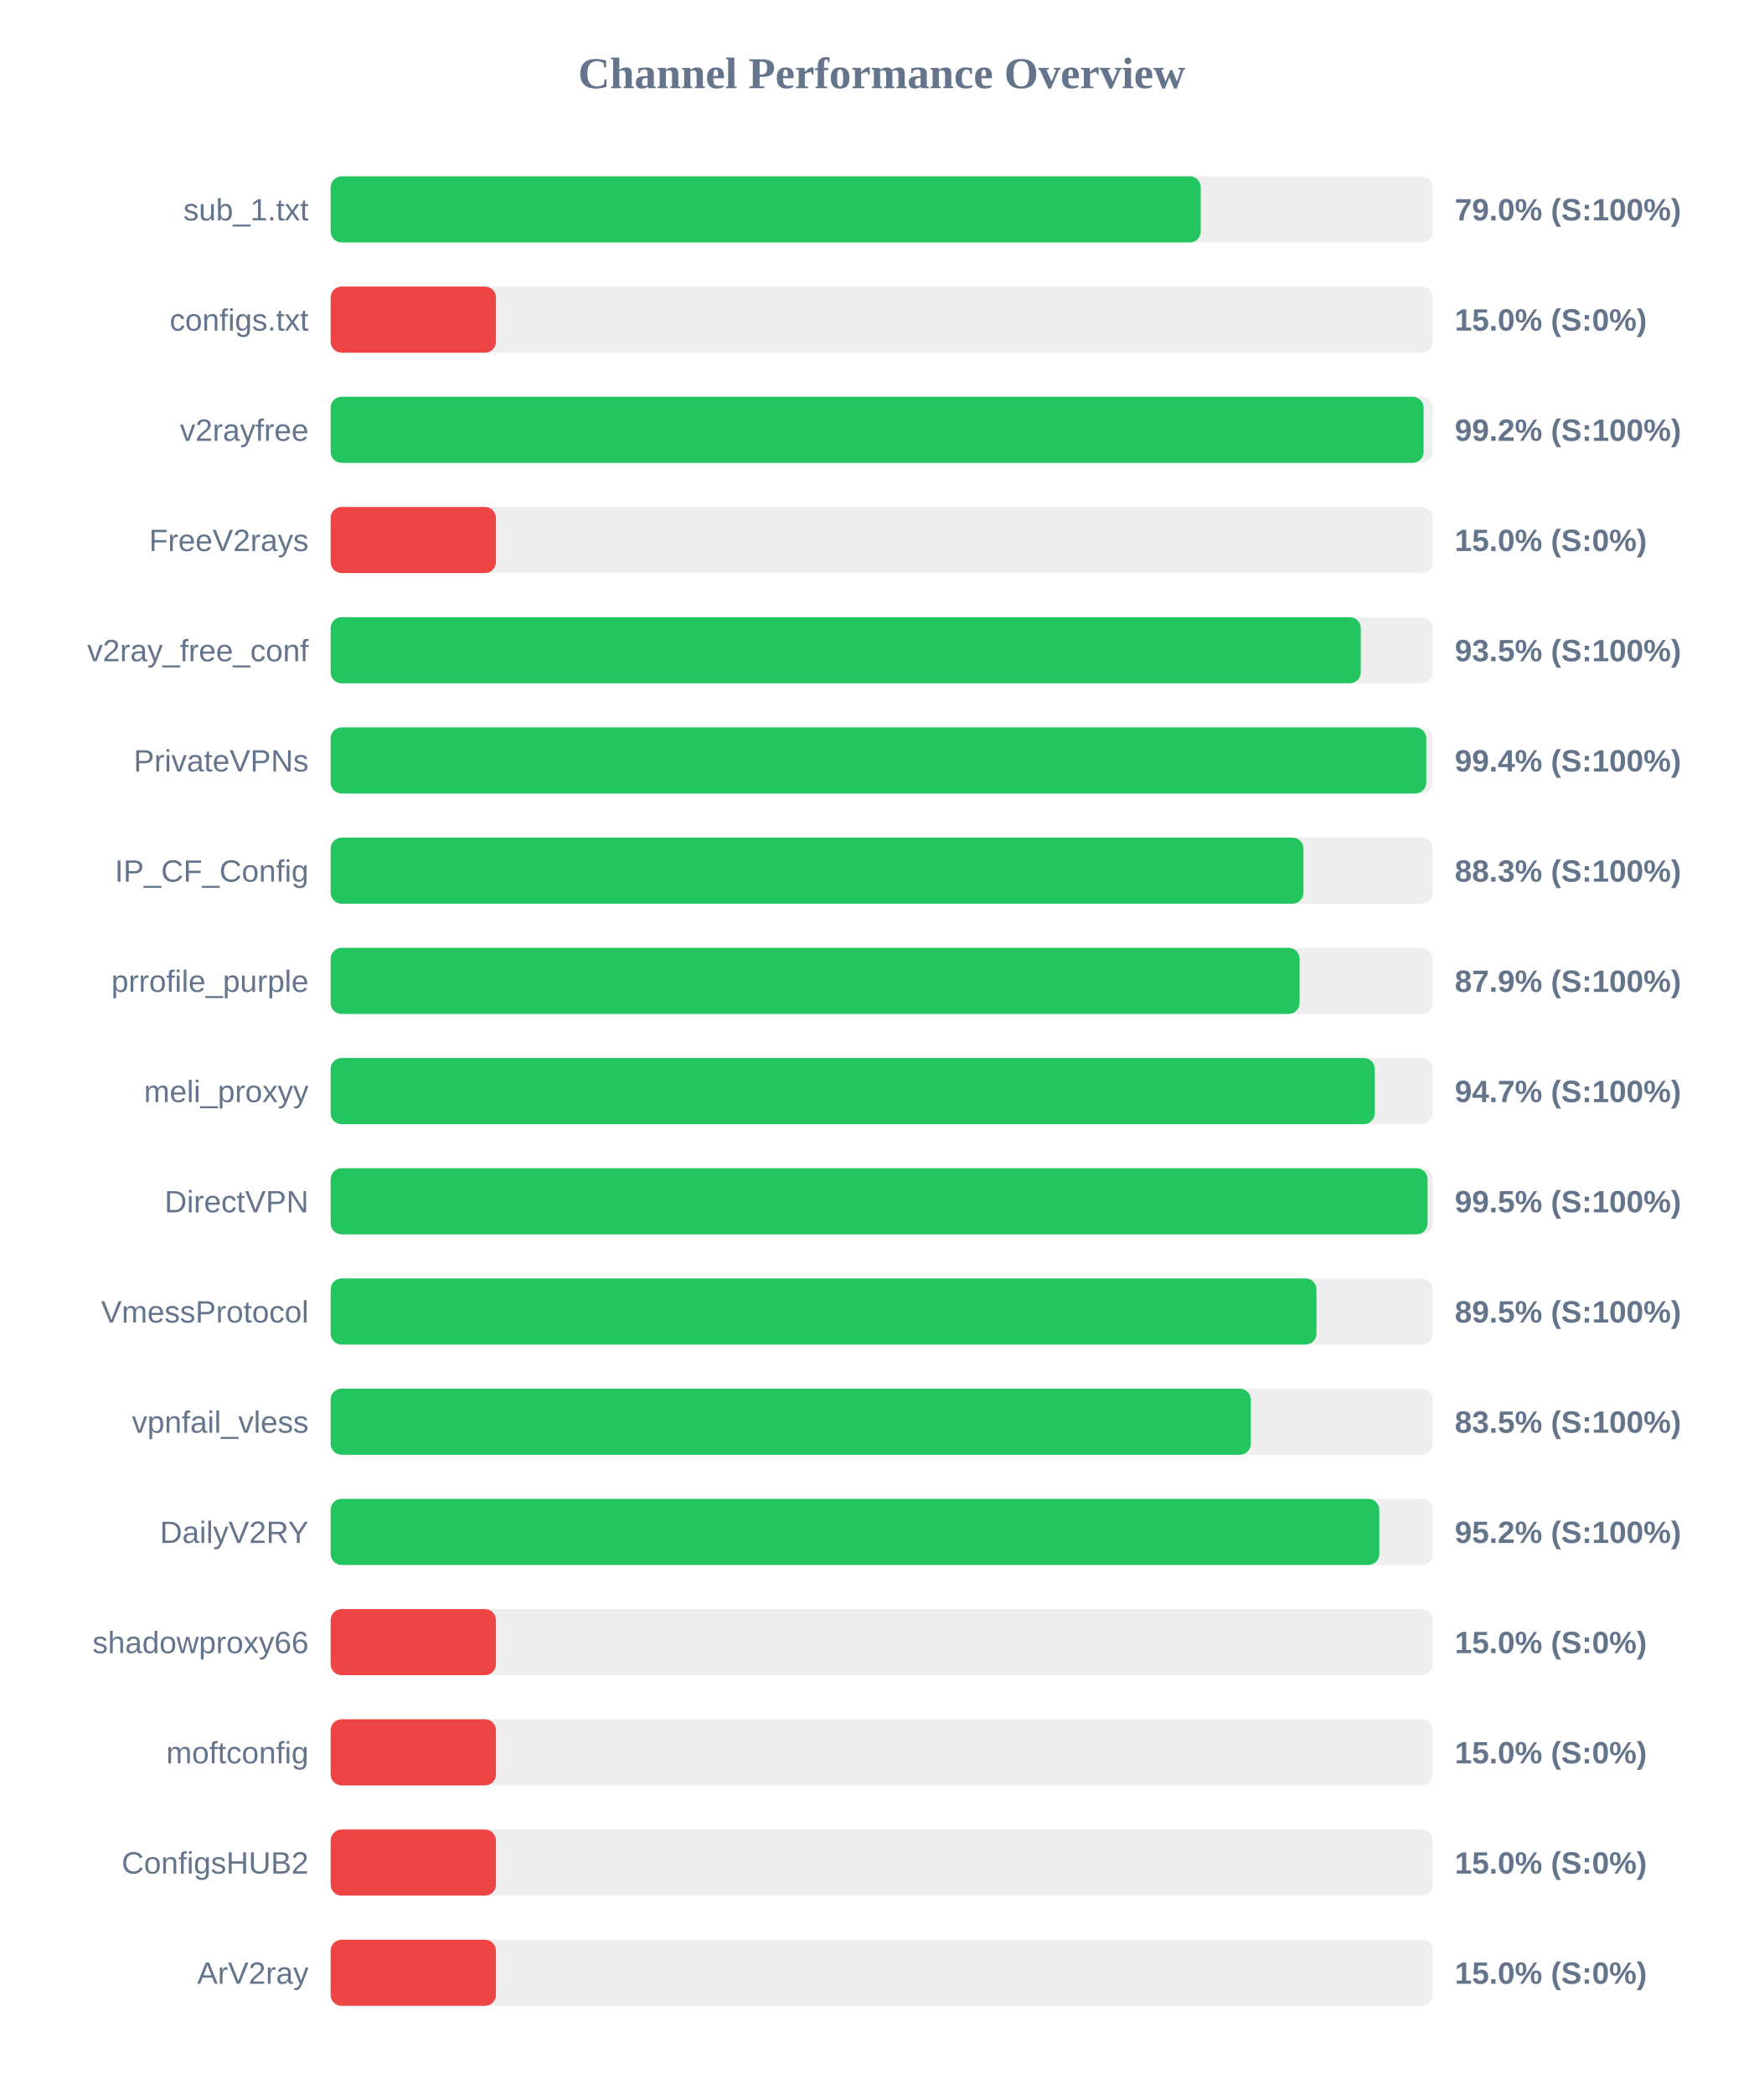
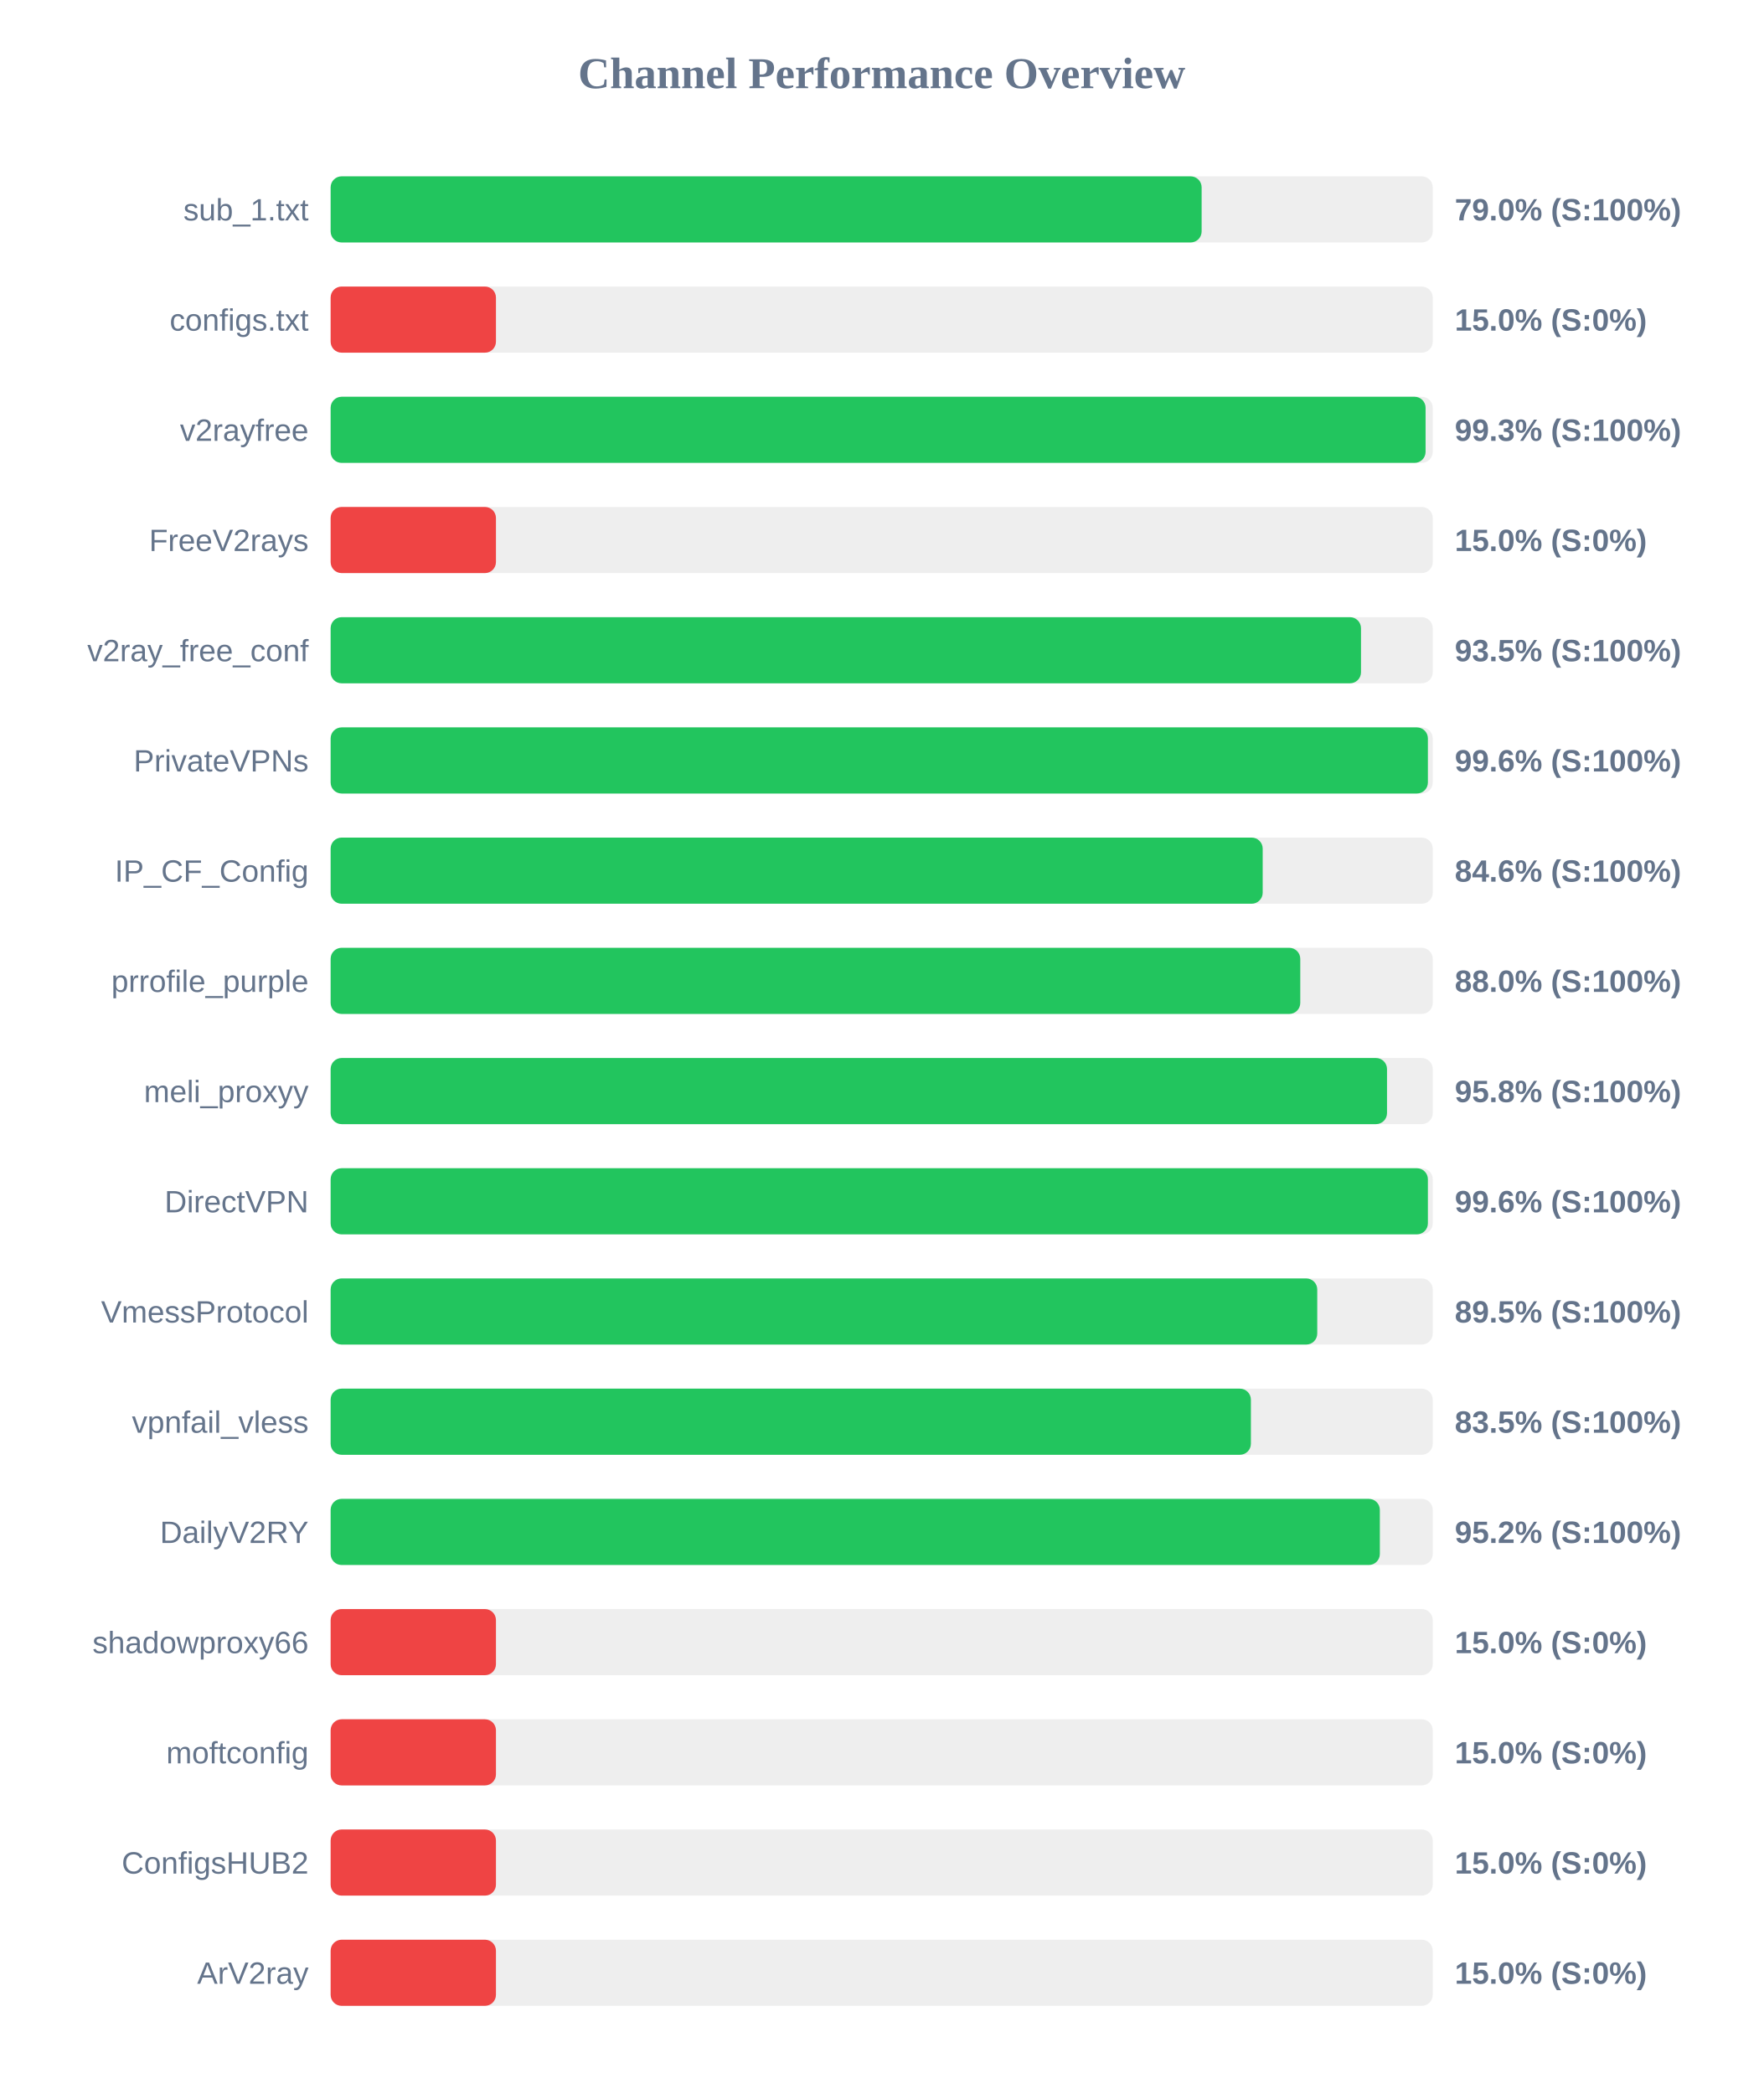
<svg xmlns="http://www.w3.org/2000/svg" width="800" height="950" version="1.1">
  <style>
        .row { font: 14px Arial; fill: #64748b; }
        .score { font: bold 14px Arial; fill: #64748b; }
    </style>
  <text x="400" y="40" text-anchor="middle" font-size="20px" font-weight="bold" fill="#64748b">Channel Performance Overview</text>
  <rect x="150" y="80" width="500" height="30" fill="#eee" rx="5" />
-   <rect x="150" y="80" width="394.75" height="30" fill="#22c55e" rx="5" />
+   <rect x="150" y="80" width="395.15" height="30" fill="#22c55e" rx="5" />
  <text x="140" y="100" text-anchor="end" class="row">sub_1.txt</text>
  <text x="660" y="100" text-anchor="start" class="score">79.0% (S:100%)</text>
  <rect x="150" y="130" width="500" height="30" fill="#eee" rx="5" />
  <rect x="150" y="130" width="75.0" height="30" fill="#ef4444" rx="5" />
  <text x="140" y="150" text-anchor="end" class="row">configs.txt</text>
  <text x="660" y="150" text-anchor="start" class="score">15.0% (S:0%)</text>
  <rect x="150" y="180" width="500" height="30" fill="#eee" rx="5" />
-   <rect x="150" y="180" width="495.85" height="30" fill="#22c55e" rx="5" />
+   <rect x="150" y="180" width="496.75" height="30" fill="#22c55e" rx="5" />
  <text x="140" y="200" text-anchor="end" class="row">v2rayfree</text>
-   <text x="660" y="200" text-anchor="start" class="score">99.2% (S:100%)</text>
+   <text x="660" y="200" text-anchor="start" class="score">99.3% (S:100%)</text>
  <rect x="150" y="230" width="500" height="30" fill="#eee" rx="5" />
  <rect x="150" y="230" width="75.0" height="30" fill="#ef4444" rx="5" />
  <text x="140" y="250" text-anchor="end" class="row">FreeV2rays</text>
  <text x="660" y="250" text-anchor="start" class="score">15.0% (S:0%)</text>
  <rect x="150" y="280" width="500" height="30" fill="#eee" rx="5" />
-   <rect x="150" y="280" width="467.35" height="30" fill="#22c55e" rx="5" />
+   <rect x="150" y="280" width="467.45" height="30" fill="#22c55e" rx="5" />
  <text x="140" y="300" text-anchor="end" class="row">v2ray_free_conf</text>
  <text x="660" y="300" text-anchor="start" class="score">93.5% (S:100%)</text>
  <rect x="150" y="330" width="500" height="30" fill="#eee" rx="5" />
-   <rect x="150" y="330" width="497.05" height="30" fill="#22c55e" rx="5" />
+   <rect x="150" y="330" width="497.8" height="30" fill="#22c55e" rx="5" />
  <text x="140" y="350" text-anchor="end" class="row">PrivateVPNs</text>
-   <text x="660" y="350" text-anchor="start" class="score">99.4% (S:100%)</text>
+   <text x="660" y="350" text-anchor="start" class="score">99.6% (S:100%)</text>
  <rect x="150" y="380" width="500" height="30" fill="#eee" rx="5" />
-   <rect x="150" y="380" width="441.35" height="30" fill="#22c55e" rx="5" />
+   <rect x="150" y="380" width="422.85" height="30" fill="#22c55e" rx="5" />
  <text x="140" y="400" text-anchor="end" class="row">IP_CF_Config</text>
-   <text x="660" y="400" text-anchor="start" class="score">88.3% (S:100%)</text>
+   <text x="660" y="400" text-anchor="start" class="score">84.6% (S:100%)</text>
  <rect x="150" y="430" width="500" height="30" fill="#eee" rx="5" />
-   <rect x="150" y="430" width="439.6" height="30" fill="#22c55e" rx="5" />
+   <rect x="150" y="430" width="439.9" height="30" fill="#22c55e" rx="5" />
  <text x="140" y="450" text-anchor="end" class="row">prrofile_purple</text>
-   <text x="660" y="450" text-anchor="start" class="score">87.9% (S:100%)</text>
+   <text x="660" y="450" text-anchor="start" class="score">88.0% (S:100%)</text>
  <rect x="150" y="480" width="500" height="30" fill="#eee" rx="5" />
-   <rect x="150" y="480" width="473.7" height="30" fill="#22c55e" rx="5" />
+   <rect x="150" y="480" width="479.25" height="30" fill="#22c55e" rx="5" />
  <text x="140" y="500" text-anchor="end" class="row">meli_proxyy</text>
-   <text x="660" y="500" text-anchor="start" class="score">94.7% (S:100%)</text>
+   <text x="660" y="500" text-anchor="start" class="score">95.8% (S:100%)</text>
  <rect x="150" y="530" width="500" height="30" fill="#eee" rx="5" />
-   <rect x="150" y="530" width="497.65" height="30" fill="#22c55e" rx="5" />
+   <rect x="150" y="530" width="497.8" height="30" fill="#22c55e" rx="5" />
  <text x="140" y="550" text-anchor="end" class="row">DirectVPN</text>
-   <text x="660" y="550" text-anchor="start" class="score">99.5% (S:100%)</text>
+   <text x="660" y="550" text-anchor="start" class="score">99.6% (S:100%)</text>
  <rect x="150" y="580" width="500" height="30" fill="#eee" rx="5" />
-   <rect x="150" y="580" width="447.25" height="30" fill="#22c55e" rx="5" />
+   <rect x="150" y="580" width="447.6" height="30" fill="#22c55e" rx="5" />
  <text x="140" y="600" text-anchor="end" class="row">VmessProtocol</text>
  <text x="660" y="600" text-anchor="start" class="score">89.5% (S:100%)</text>
  <rect x="150" y="630" width="500" height="30" fill="#eee" rx="5" />
-   <rect x="150" y="630" width="417.45" height="30" fill="#22c55e" rx="5" />
+   <rect x="150" y="630" width="417.5" height="30" fill="#22c55e" rx="5" />
  <text x="140" y="650" text-anchor="end" class="row">vpnfail_vless</text>
  <text x="660" y="650" text-anchor="start" class="score">83.5% (S:100%)</text>
  <rect x="150" y="680" width="500" height="30" fill="#eee" rx="5" />
-   <rect x="150" y="680" width="475.75" height="30" fill="#22c55e" rx="5" />
+   <rect x="150" y="680" width="476.0" height="30" fill="#22c55e" rx="5" />
  <text x="140" y="700" text-anchor="end" class="row">DailyV2RY</text>
  <text x="660" y="700" text-anchor="start" class="score">95.2% (S:100%)</text>
  <rect x="150" y="730" width="500" height="30" fill="#eee" rx="5" />
  <rect x="150" y="730" width="75.0" height="30" fill="#ef4444" rx="5" />
  <text x="140" y="750" text-anchor="end" class="row">shadowproxy66</text>
  <text x="660" y="750" text-anchor="start" class="score">15.0% (S:0%)</text>
  <rect x="150" y="780" width="500" height="30" fill="#eee" rx="5" />
  <rect x="150" y="780" width="75.0" height="30" fill="#ef4444" rx="5" />
  <text x="140" y="800" text-anchor="end" class="row">moftconfig</text>
  <text x="660" y="800" text-anchor="start" class="score">15.0% (S:0%)</text>
  <rect x="150" y="830" width="500" height="30" fill="#eee" rx="5" />
  <rect x="150" y="830" width="75.0" height="30" fill="#ef4444" rx="5" />
  <text x="140" y="850" text-anchor="end" class="row">ConfigsHUB2</text>
  <text x="660" y="850" text-anchor="start" class="score">15.0% (S:0%)</text>
  <rect x="150" y="880" width="500" height="30" fill="#eee" rx="5" />
  <rect x="150" y="880" width="75.0" height="30" fill="#ef4444" rx="5" />
  <text x="140" y="900" text-anchor="end" class="row">ArV2ray</text>
  <text x="660" y="900" text-anchor="start" class="score">15.0% (S:0%)</text>
</svg>
